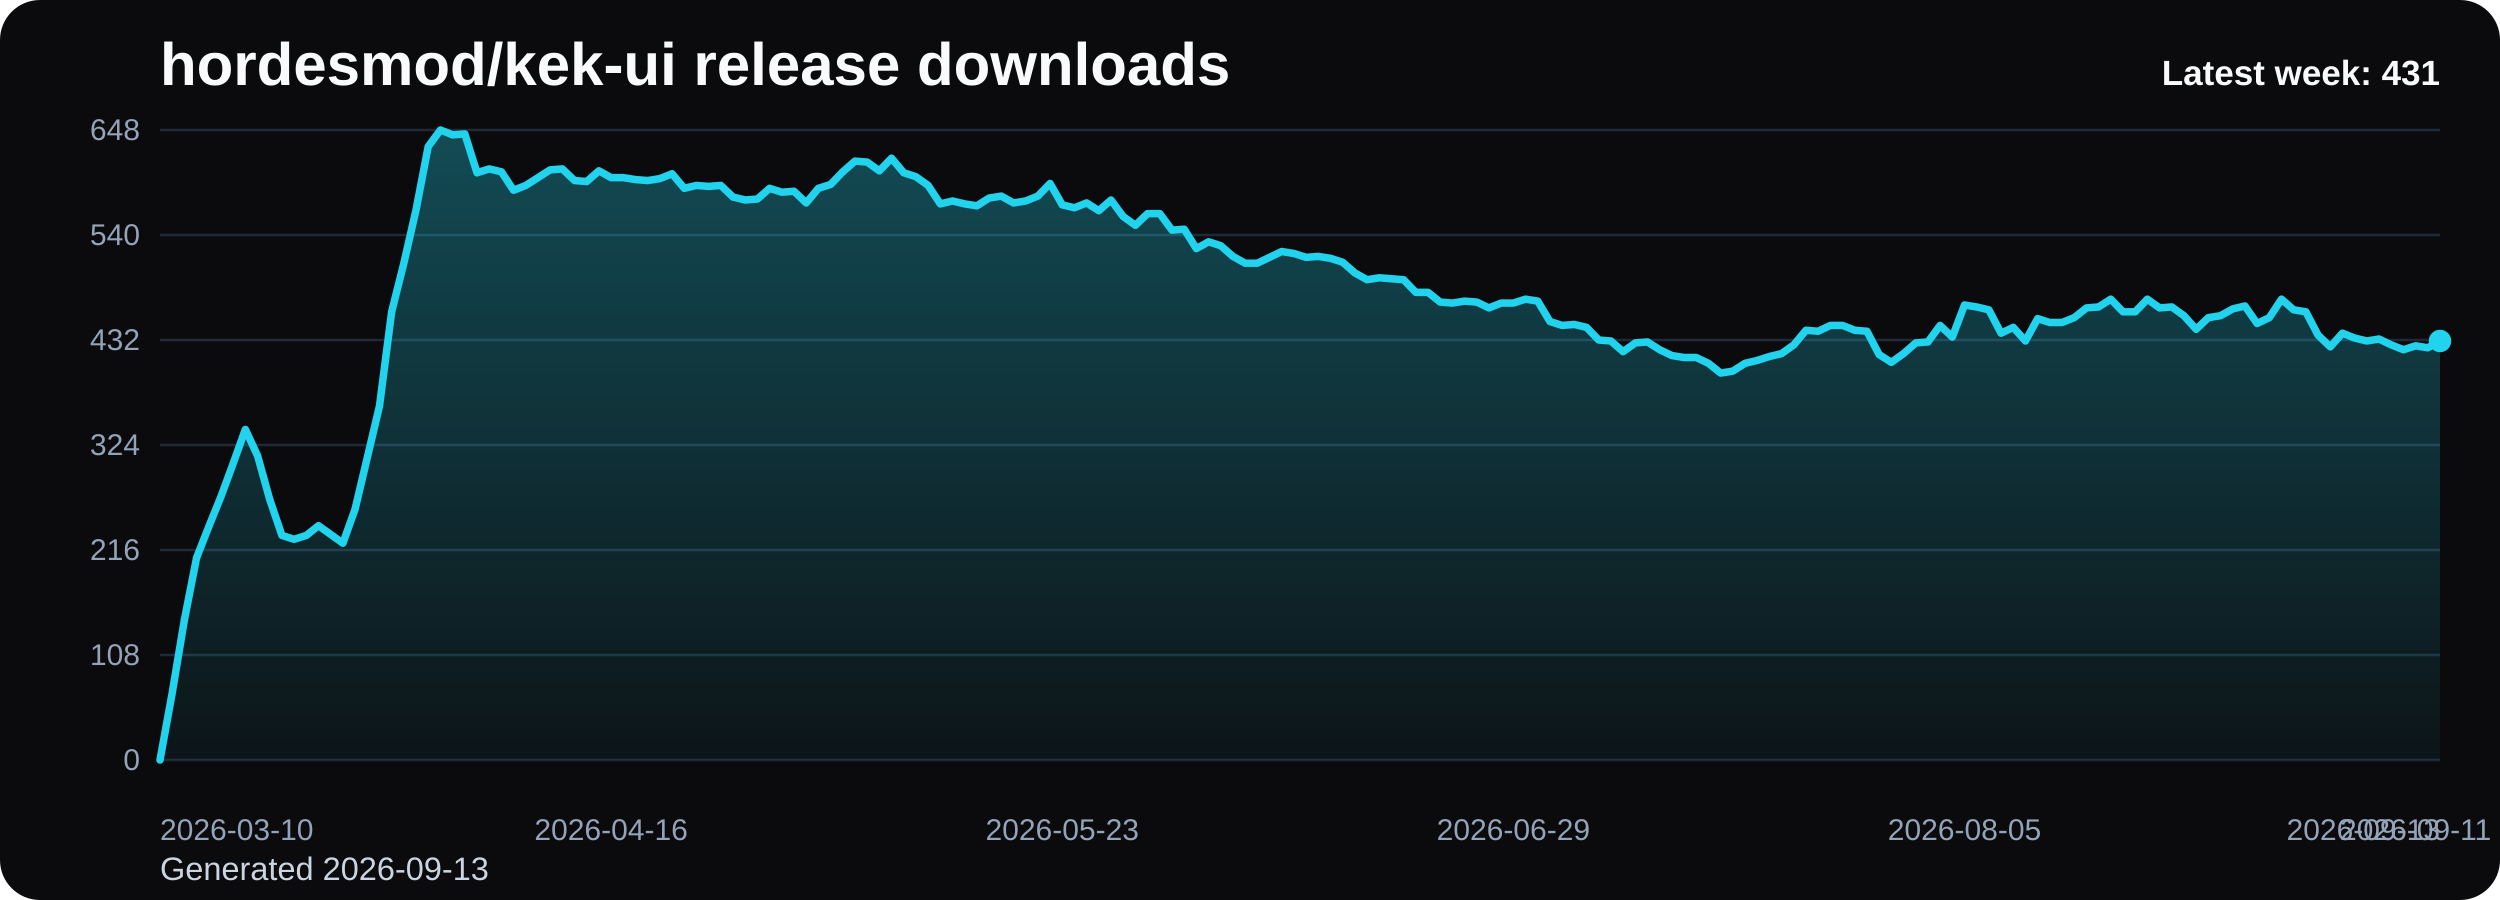
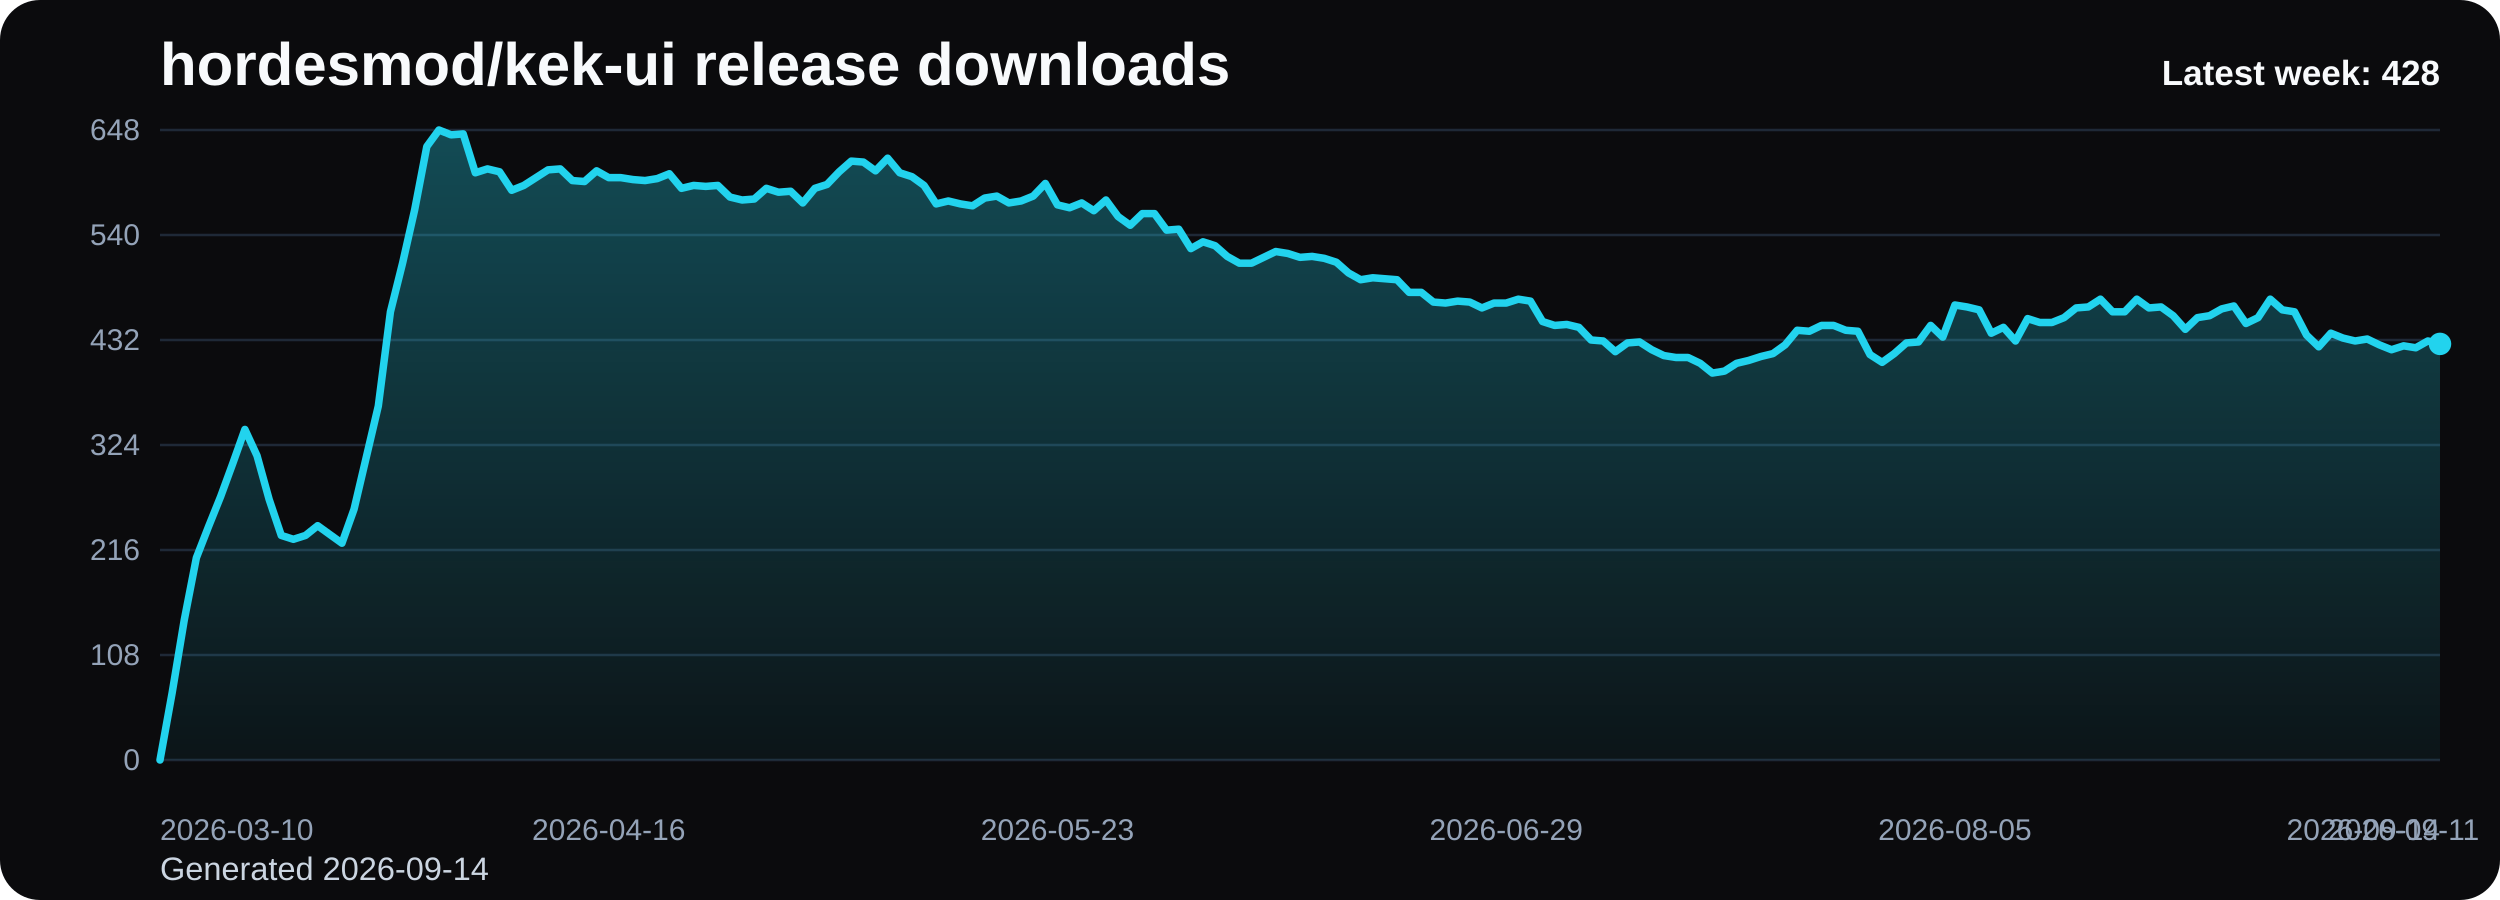
<svg xmlns="http://www.w3.org/2000/svg" viewBox="0 0 1000 360" role="img" aria-label="hordesmod/kek-ui release downloads chart">
  <defs>
    <linearGradient id="fill-weekly-black" x1="0" y1="0" x2="0" y2="1">
      <stop offset="0%" stop-color="#22d3ee" stop-opacity="0.32" />
      <stop offset="100%" stop-color="#22d3ee" stop-opacity="0.05" />
    </linearGradient>
    <style>
      .bg { fill: #0b0b0d; }
      .title { font: 700 24px Arial, sans-serif; fill: #f8fafc; }
      .sub { font: 400 13px Arial, sans-serif; fill: #cbd5e1; }
      .grid { stroke: #1f2937; stroke-width: 1; }
      .axis { font: 400 12px Arial, sans-serif; fill: #94a3b8; }
      .line { fill: none; stroke: #22d3ee; stroke-width: 3; stroke-linecap: round; stroke-linejoin: round; }
      .dot { fill: #22d3ee; }
      .value { font: 600 11px Arial, sans-serif; fill: #cbd5e1; }
      .latest { font: 700 14px Arial, sans-serif; fill: #f8fafc; }
    </style>
  </defs>
  <rect class="bg" x="0" y="0" width="1000" height="360" rx="16" />
  <text class="title" x="64" y="34">hordesmod/kek-ui release downloads</text>
-   <text class="sub" x="64" y="352">Generated 2026-09-13</text>
+   <text class="sub" x="64" y="352">Generated 2026-09-14</text>
  <line x1="64" y1="52.00" x2="976" y2="52.00" class="grid" />
  <text x="56" y="56.00" text-anchor="end" class="axis">648</text>
  <line x1="64" y1="94.00" x2="976" y2="94.00" class="grid" />
  <text x="56" y="98.00" text-anchor="end" class="axis">540</text>
  <line x1="64" y1="136.00" x2="976" y2="136.00" class="grid" />
  <text x="56" y="140.00" text-anchor="end" class="axis">432</text>
  <line x1="64" y1="178.00" x2="976" y2="178.00" class="grid" />
  <text x="56" y="182.00" text-anchor="end" class="axis">324</text>
  <line x1="64" y1="220.00" x2="976" y2="220.00" class="grid" />
  <text x="56" y="224.00" text-anchor="end" class="axis">216</text>
  <line x1="64" y1="262.00" x2="976" y2="262.00" class="grid" />
  <text x="56" y="266.00" text-anchor="end" class="axis">108</text>
  <line x1="64" y1="304.00" x2="976" y2="304.00" class="grid" />
  <text x="56" y="308.00" text-anchor="end" class="axis">0</text>
-   <path d="M 64.00 304 L 64.00 304.00 L 68.88 277.17 L 73.75 248.00 L 78.63 223.11 L 83.51 210.67 L 88.39 198.61 L 93.26 185.39 L 98.14 171.78 L 103.02 182.28 L 107.89 199.78 L 112.77 214.17 L 117.65 215.72 L 122.52 214.17 L 127.40 210.28 L 132.28 213.78 L 137.16 217.28 L 142.03 203.67 L 146.91 183.06 L 151.79 162.44 L 156.66 124.72 L 161.54 105.28 L 166.42 83.89 L 171.29 58.61 L 176.17 52.00 L 181.05 53.94 L 185.93 53.56 L 190.80 69.11 L 195.68 67.56 L 200.56 68.72 L 205.43 76.11 L 210.31 74.17 L 215.19 71.06 L 220.06 67.94 L 224.94 67.56 L 229.82 72.22 L 234.70 72.61 L 239.57 68.33 L 244.45 71.06 L 249.33 71.06 L 254.20 71.83 L 259.08 72.22 L 263.96 71.44 L 268.83 69.50 L 273.71 75.33 L 278.59 74.17 L 283.47 74.56 L 288.34 74.17 L 293.22 78.83 L 298.10 80.00 L 302.97 79.61 L 307.85 75.33 L 312.73 76.89 L 317.60 76.50 L 322.48 81.17 L 327.36 75.33 L 332.24 73.78 L 337.11 68.72 L 341.99 64.44 L 346.87 64.83 L 351.74 68.33 L 356.62 63.28 L 361.50 69.11 L 366.37 70.67 L 371.25 74.17 L 376.13 81.56 L 381.01 80.39 L 385.88 81.56 L 390.76 82.33 L 395.64 79.22 L 400.51 78.44 L 405.39 81.17 L 410.27 80.39 L 415.14 78.44 L 420.02 73.39 L 424.90 81.94 L 429.78 83.11 L 434.65 81.17 L 439.53 84.28 L 444.41 80.00 L 449.28 86.61 L 454.16 90.11 L 459.04 85.44 L 463.91 85.44 L 468.79 92.06 L 473.67 91.67 L 478.55 99.44 L 483.42 96.72 L 488.30 98.28 L 493.18 102.56 L 498.05 105.28 L 502.93 105.28 L 507.81 102.94 L 512.68 100.61 L 517.56 101.39 L 522.44 102.94 L 527.32 102.56 L 532.19 103.33 L 537.07 104.89 L 541.95 109.17 L 546.82 111.89 L 551.70 111.11 L 556.58 111.50 L 561.45 111.89 L 566.33 116.94 L 571.21 116.94 L 576.09 120.83 L 580.96 121.22 L 585.84 120.44 L 590.72 120.83 L 595.59 123.17 L 600.47 121.22 L 605.35 121.22 L 610.22 119.67 L 615.10 120.44 L 619.98 128.61 L 624.86 130.17 L 629.73 129.78 L 634.61 130.94 L 639.49 136.00 L 644.36 136.39 L 649.24 140.67 L 654.12 137.17 L 658.99 136.78 L 663.87 139.89 L 668.75 142.22 L 673.63 143.00 L 678.50 143.00 L 683.38 145.33 L 688.26 149.22 L 693.13 148.44 L 698.01 145.33 L 702.89 144.17 L 707.76 142.61 L 712.64 141.44 L 717.52 137.94 L 722.40 132.11 L 727.27 132.50 L 732.15 130.17 L 737.03 130.17 L 741.90 132.11 L 746.78 132.50 L 751.66 141.83 L 756.53 144.94 L 761.41 141.44 L 766.29 137.17 L 771.17 136.78 L 776.04 130.17 L 780.92 134.83 L 785.80 122.00 L 790.67 122.78 L 795.55 123.94 L 800.43 133.28 L 805.30 130.94 L 810.18 136.39 L 815.06 127.44 L 819.94 129.00 L 824.81 129.00 L 829.69 127.06 L 834.57 123.17 L 839.44 122.78 L 844.32 119.67 L 849.20 124.72 L 854.07 124.72 L 858.95 119.67 L 863.83 123.17 L 868.71 122.78 L 873.58 126.28 L 878.46 131.72 L 883.34 127.06 L 888.21 126.28 L 893.09 123.56 L 897.97 122.39 L 902.84 129.39 L 907.72 127.06 L 912.60 119.67 L 917.48 123.94 L 922.35 124.72 L 927.23 134.06 L 932.11 138.72 L 936.98 133.28 L 941.86 135.22 L 946.74 136.39 L 951.61 135.61 L 956.49 137.94 L 961.37 139.89 L 966.25 138.33 L 971.12 139.11 L 976.00 136.39 L 976.00 304 Z" fill="url(#fill-weekly-black)" />
-   <polyline class="line" points="64.00,304.00 68.88,277.17 73.75,248.00 78.63,223.11 83.51,210.67 88.39,198.61 93.26,185.39 98.14,171.78 103.02,182.28 107.89,199.78 112.77,214.17 117.65,215.72 122.52,214.17 127.40,210.28 132.28,213.78 137.16,217.28 142.03,203.67 146.91,183.06 151.79,162.44 156.66,124.72 161.54,105.28 166.42,83.89 171.29,58.61 176.17,52.00 181.05,53.94 185.93,53.56 190.80,69.11 195.68,67.56 200.56,68.72 205.43,76.11 210.31,74.17 215.19,71.06 220.06,67.94 224.94,67.56 229.82,72.22 234.70,72.61 239.57,68.33 244.45,71.06 249.33,71.06 254.20,71.83 259.08,72.22 263.96,71.44 268.83,69.50 273.71,75.33 278.59,74.17 283.47,74.56 288.34,74.17 293.22,78.83 298.10,80.00 302.97,79.61 307.85,75.33 312.73,76.89 317.60,76.50 322.48,81.17 327.36,75.33 332.24,73.78 337.11,68.72 341.99,64.44 346.87,64.83 351.74,68.33 356.62,63.28 361.50,69.11 366.37,70.67 371.25,74.17 376.13,81.56 381.01,80.39 385.88,81.56 390.76,82.33 395.64,79.22 400.51,78.44 405.39,81.17 410.27,80.39 415.14,78.44 420.02,73.39 424.90,81.94 429.78,83.11 434.65,81.17 439.53,84.28 444.41,80.00 449.28,86.61 454.16,90.11 459.04,85.44 463.91,85.44 468.79,92.06 473.67,91.67 478.55,99.44 483.42,96.72 488.30,98.28 493.18,102.56 498.05,105.28 502.93,105.28 507.81,102.94 512.68,100.61 517.56,101.39 522.44,102.94 527.32,102.56 532.19,103.33 537.07,104.89 541.95,109.17 546.82,111.89 551.70,111.11 556.58,111.50 561.45,111.89 566.33,116.94 571.21,116.94 576.09,120.83 580.96,121.22 585.84,120.44 590.72,120.83 595.59,123.17 600.47,121.22 605.35,121.22 610.22,119.67 615.10,120.44 619.98,128.61 624.86,130.17 629.73,129.78 634.61,130.94 639.49,136.00 644.36,136.39 649.24,140.67 654.12,137.17 658.99,136.78 663.87,139.89 668.75,142.22 673.63,143.00 678.50,143.00 683.38,145.33 688.26,149.22 693.13,148.44 698.01,145.33 702.89,144.17 707.76,142.61 712.64,141.44 717.52,137.94 722.40,132.11 727.27,132.50 732.15,130.17 737.03,130.17 741.90,132.11 746.78,132.50 751.66,141.83 756.53,144.94 761.41,141.44 766.29,137.17 771.17,136.78 776.04,130.17 780.92,134.83 785.80,122.00 790.67,122.78 795.55,123.94 800.43,133.28 805.30,130.94 810.18,136.39 815.06,127.44 819.94,129.00 824.81,129.00 829.69,127.06 834.57,123.17 839.44,122.78 844.32,119.67 849.20,124.72 854.07,124.72 858.95,119.67 863.83,123.17 868.71,122.78 873.58,126.28 878.46,131.72 883.34,127.06 888.21,126.28 893.09,123.56 897.97,122.39 902.84,129.39 907.72,127.06 912.60,119.67 917.48,123.94 922.35,124.72 927.23,134.06 932.11,138.72 936.98,133.28 941.86,135.22 946.74,136.39 951.61,135.61 956.49,137.94 961.37,139.89 966.25,138.33 971.12,139.11 976.00,136.39" />
-   <circle class="dot" cx="976.00" cy="136.39" r="4.5" />
+   <path d="M 64.00 304 L 64.00 304.00 L 68.85 277.17 L 73.70 248.00 L 78.55 223.11 L 83.40 210.67 L 88.26 198.61 L 93.11 185.39 L 97.96 171.78 L 102.81 182.28 L 107.66 199.78 L 112.51 214.17 L 117.36 215.72 L 122.21 214.17 L 127.06 210.28 L 131.91 213.78 L 136.77 217.28 L 141.62 203.67 L 146.47 183.06 L 151.32 162.44 L 156.17 124.72 L 161.02 105.28 L 165.87 83.89 L 170.72 58.61 L 175.57 52.00 L 180.43 53.94 L 185.28 53.56 L 190.13 69.11 L 194.98 67.56 L 199.83 68.72 L 204.68 76.11 L 209.53 74.17 L 214.38 71.06 L 219.23 67.94 L 224.09 67.56 L 228.94 72.22 L 233.79 72.61 L 238.64 68.33 L 243.49 71.06 L 248.34 71.06 L 253.19 71.83 L 258.04 72.22 L 262.89 71.44 L 267.74 69.50 L 272.60 75.33 L 277.45 74.17 L 282.30 74.56 L 287.15 74.17 L 292.00 78.83 L 296.85 80.00 L 301.70 79.61 L 306.55 75.33 L 311.40 76.89 L 316.26 76.50 L 321.11 81.17 L 325.96 75.33 L 330.81 73.78 L 335.66 68.72 L 340.51 64.44 L 345.36 64.83 L 350.21 68.33 L 355.06 63.28 L 359.91 69.11 L 364.77 70.67 L 369.62 74.17 L 374.47 81.56 L 379.32 80.39 L 384.17 81.56 L 389.02 82.33 L 393.87 79.22 L 398.72 78.44 L 403.57 81.17 L 408.43 80.39 L 413.28 78.44 L 418.13 73.39 L 422.98 81.94 L 427.83 83.11 L 432.68 81.17 L 437.53 84.28 L 442.38 80.00 L 447.23 86.61 L 452.09 90.11 L 456.94 85.44 L 461.79 85.44 L 466.64 92.06 L 471.49 91.67 L 476.34 99.44 L 481.19 96.72 L 486.04 98.28 L 490.89 102.56 L 495.74 105.28 L 500.60 105.28 L 505.45 102.94 L 510.30 100.61 L 515.15 101.39 L 520.00 102.94 L 524.85 102.56 L 529.70 103.33 L 534.55 104.89 L 539.40 109.17 L 544.26 111.89 L 549.11 111.11 L 553.96 111.50 L 558.81 111.89 L 563.66 116.94 L 568.51 116.94 L 573.36 120.83 L 578.21 121.22 L 583.06 120.44 L 587.91 120.83 L 592.77 123.17 L 597.62 121.22 L 602.47 121.22 L 607.32 119.67 L 612.17 120.44 L 617.02 128.61 L 621.87 130.17 L 626.72 129.78 L 631.57 130.94 L 636.43 136.00 L 641.28 136.39 L 646.13 140.67 L 650.98 137.17 L 655.83 136.78 L 660.68 139.89 L 665.53 142.22 L 670.38 143.00 L 675.23 143.00 L 680.09 145.33 L 684.94 149.22 L 689.79 148.44 L 694.64 145.33 L 699.49 144.17 L 704.34 142.61 L 709.19 141.44 L 714.04 137.94 L 718.89 132.11 L 723.74 132.50 L 728.60 130.17 L 733.45 130.17 L 738.30 132.11 L 743.15 132.50 L 748.00 141.83 L 752.85 144.94 L 757.70 141.44 L 762.55 137.17 L 767.40 136.78 L 772.26 130.17 L 777.11 134.83 L 781.96 122.00 L 786.81 122.78 L 791.66 123.94 L 796.51 133.28 L 801.36 130.94 L 806.21 136.39 L 811.06 127.44 L 815.91 129.00 L 820.77 129.00 L 825.62 127.06 L 830.47 123.17 L 835.32 122.78 L 840.17 119.67 L 845.02 124.72 L 849.87 124.72 L 854.72 119.67 L 859.57 123.17 L 864.43 122.78 L 869.28 126.28 L 874.13 131.72 L 878.98 127.06 L 883.83 126.28 L 888.68 123.56 L 893.53 122.39 L 898.38 129.39 L 903.23 127.06 L 908.09 119.67 L 912.94 123.94 L 917.79 124.72 L 922.64 134.06 L 927.49 138.72 L 932.34 133.28 L 937.19 135.22 L 942.04 136.39 L 946.89 135.61 L 951.74 137.94 L 956.60 139.89 L 961.45 138.33 L 966.30 139.11 L 971.15 136.39 L 976.00 137.56 L 976.00 304 Z" fill="url(#fill-weekly-black)" />
+   <polyline class="line" points="64.00,304.00 68.85,277.17 73.70,248.00 78.55,223.11 83.40,210.67 88.26,198.61 93.11,185.39 97.96,171.78 102.81,182.28 107.66,199.78 112.51,214.17 117.36,215.72 122.21,214.17 127.06,210.28 131.91,213.78 136.77,217.28 141.62,203.67 146.47,183.06 151.32,162.44 156.17,124.72 161.02,105.28 165.87,83.89 170.72,58.61 175.57,52.00 180.43,53.94 185.28,53.56 190.13,69.11 194.98,67.56 199.83,68.72 204.68,76.11 209.53,74.17 214.38,71.06 219.23,67.94 224.09,67.56 228.94,72.22 233.79,72.61 238.64,68.33 243.49,71.06 248.34,71.06 253.19,71.83 258.04,72.22 262.89,71.44 267.74,69.50 272.60,75.33 277.45,74.17 282.30,74.56 287.15,74.17 292.00,78.83 296.85,80.00 301.70,79.61 306.55,75.33 311.40,76.89 316.26,76.50 321.11,81.17 325.96,75.33 330.81,73.78 335.66,68.72 340.51,64.44 345.36,64.83 350.21,68.33 355.06,63.28 359.91,69.11 364.77,70.67 369.62,74.17 374.47,81.56 379.32,80.39 384.17,81.56 389.02,82.33 393.87,79.22 398.72,78.44 403.57,81.17 408.43,80.39 413.28,78.44 418.13,73.39 422.98,81.94 427.83,83.11 432.68,81.17 437.53,84.28 442.38,80.00 447.23,86.61 452.09,90.11 456.94,85.44 461.79,85.44 466.64,92.06 471.49,91.67 476.34,99.44 481.19,96.72 486.04,98.28 490.89,102.56 495.74,105.28 500.60,105.28 505.45,102.94 510.30,100.61 515.15,101.39 520.00,102.94 524.85,102.56 529.70,103.33 534.55,104.89 539.40,109.17 544.26,111.89 549.11,111.11 553.96,111.50 558.81,111.89 563.66,116.94 568.51,116.94 573.36,120.83 578.21,121.22 583.06,120.44 587.91,120.83 592.77,123.17 597.62,121.22 602.47,121.22 607.32,119.67 612.17,120.44 617.02,128.61 621.87,130.17 626.72,129.78 631.57,130.94 636.43,136.00 641.28,136.39 646.13,140.67 650.98,137.17 655.83,136.78 660.68,139.89 665.53,142.22 670.38,143.00 675.23,143.00 680.09,145.33 684.94,149.22 689.79,148.44 694.64,145.33 699.49,144.17 704.34,142.61 709.19,141.44 714.04,137.94 718.89,132.11 723.74,132.50 728.60,130.17 733.45,130.17 738.30,132.11 743.15,132.50 748.00,141.83 752.85,144.94 757.70,141.44 762.55,137.17 767.40,136.78 772.26,130.17 777.11,134.83 781.96,122.00 786.81,122.78 791.66,123.94 796.51,133.28 801.36,130.94 806.21,136.39 811.06,127.44 815.91,129.00 820.77,129.00 825.62,127.06 830.47,123.17 835.32,122.78 840.17,119.67 845.02,124.72 849.87,124.72 854.72,119.67 859.57,123.17 864.43,122.78 869.28,126.28 874.13,131.72 878.98,127.06 883.83,126.28 888.68,123.56 893.53,122.39 898.38,129.39 903.23,127.06 908.09,119.67 912.94,123.94 917.79,124.72 922.64,134.06 927.49,138.72 932.34,133.28 937.19,135.22 942.04,136.39 946.89,135.61 951.74,137.94 956.60,139.89 961.45,138.33 966.30,139.11 971.15,136.39 976.00,137.56" />
+   <circle class="dot" cx="976.00" cy="137.56" r="4.5" />
  <text class="axis" x="64.00" y="336" text-anchor="start">2026-03-10</text>
-   <text class="axis" x="244.45" y="336" text-anchor="middle">2026-04-16</text>
-   <text class="axis" x="424.90" y="336" text-anchor="middle">2026-05-23</text>
-   <text class="axis" x="605.35" y="336" text-anchor="middle">2026-06-29</text>
-   <text class="axis" x="785.80" y="336" text-anchor="middle">2026-08-05</text>
-   <text class="axis" x="966.25" y="336" text-anchor="middle">2026-09-11</text>
-   <text class="axis" x="976.00" y="336" text-anchor="end">2026-09-13</text>
-   <text class="latest" x="976" y="34" text-anchor="end">Latest week: 431</text>
+   <text class="axis" x="243.49" y="336" text-anchor="middle">2026-04-16</text>
+   <text class="axis" x="422.98" y="336" text-anchor="middle">2026-05-23</text>
+   <text class="axis" x="602.47" y="336" text-anchor="middle">2026-06-29</text>
+   <text class="axis" x="781.96" y="336" text-anchor="middle">2026-08-05</text>
+   <text class="axis" x="961.45" y="336" text-anchor="middle">2026-09-11</text>
+   <text class="axis" x="976.00" y="336" text-anchor="end">2026-09-14</text>
+   <text class="latest" x="976" y="34" text-anchor="end">Latest week: 428</text>
</svg>
